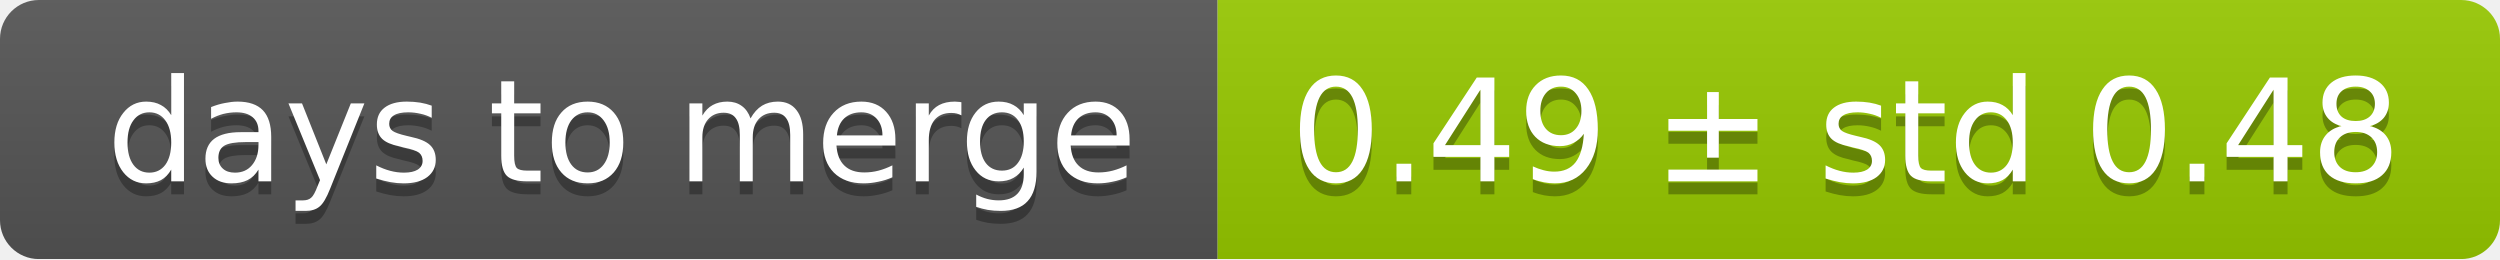
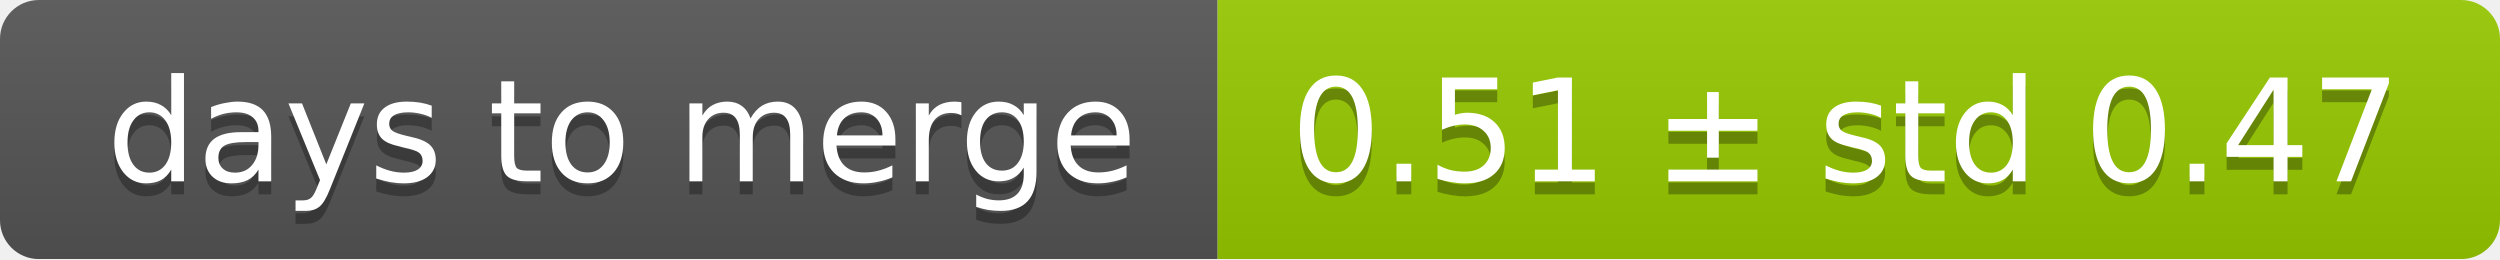
<svg xmlns="http://www.w3.org/2000/svg" width="193" height="20">
  <linearGradient id="smooth" x2="0" y2="100%">
    <stop offset="0" stop-color="#bbb" stop-opacity=".1" />
    <stop offset="1" stop-opacity=".1" />
  </linearGradient>
  <mask id="round">
    <rect width="193" height="20" rx="3" fill="#fff" />
  </mask>
  <g mask="url(#round)">
    <rect width="94" height="20" fill="#555" />
    <rect x="94" width="99" height="20" fill="#97ca00" />
    <rect width="193" height="20" fill="url(#smooth)" />
  </g>
  <g fill="#fff" text-anchor="middle" font-family="DejaVu Sans,Verdana,Geneva,sans-serif" font-size="11">
    <text x="48" y="15" fill="#010101" fill-opacity=".3">days to merge</text>
    <text x="48" y="14">days to merge</text>
-     <text x="142.5" y="15" fill="#010101" fill-opacity=".3">0.49 ± std 0.48</text>
-     <text x="142.5" y="14">0.49 ± std 0.48</text>
+     <text x="142.5" y="15" fill="#010101" fill-opacity=".3">0.51 ± std 0.47</text>
+     <text x="142.5" y="14">0.51 ± std 0.47</text>
  </g>
</svg>
